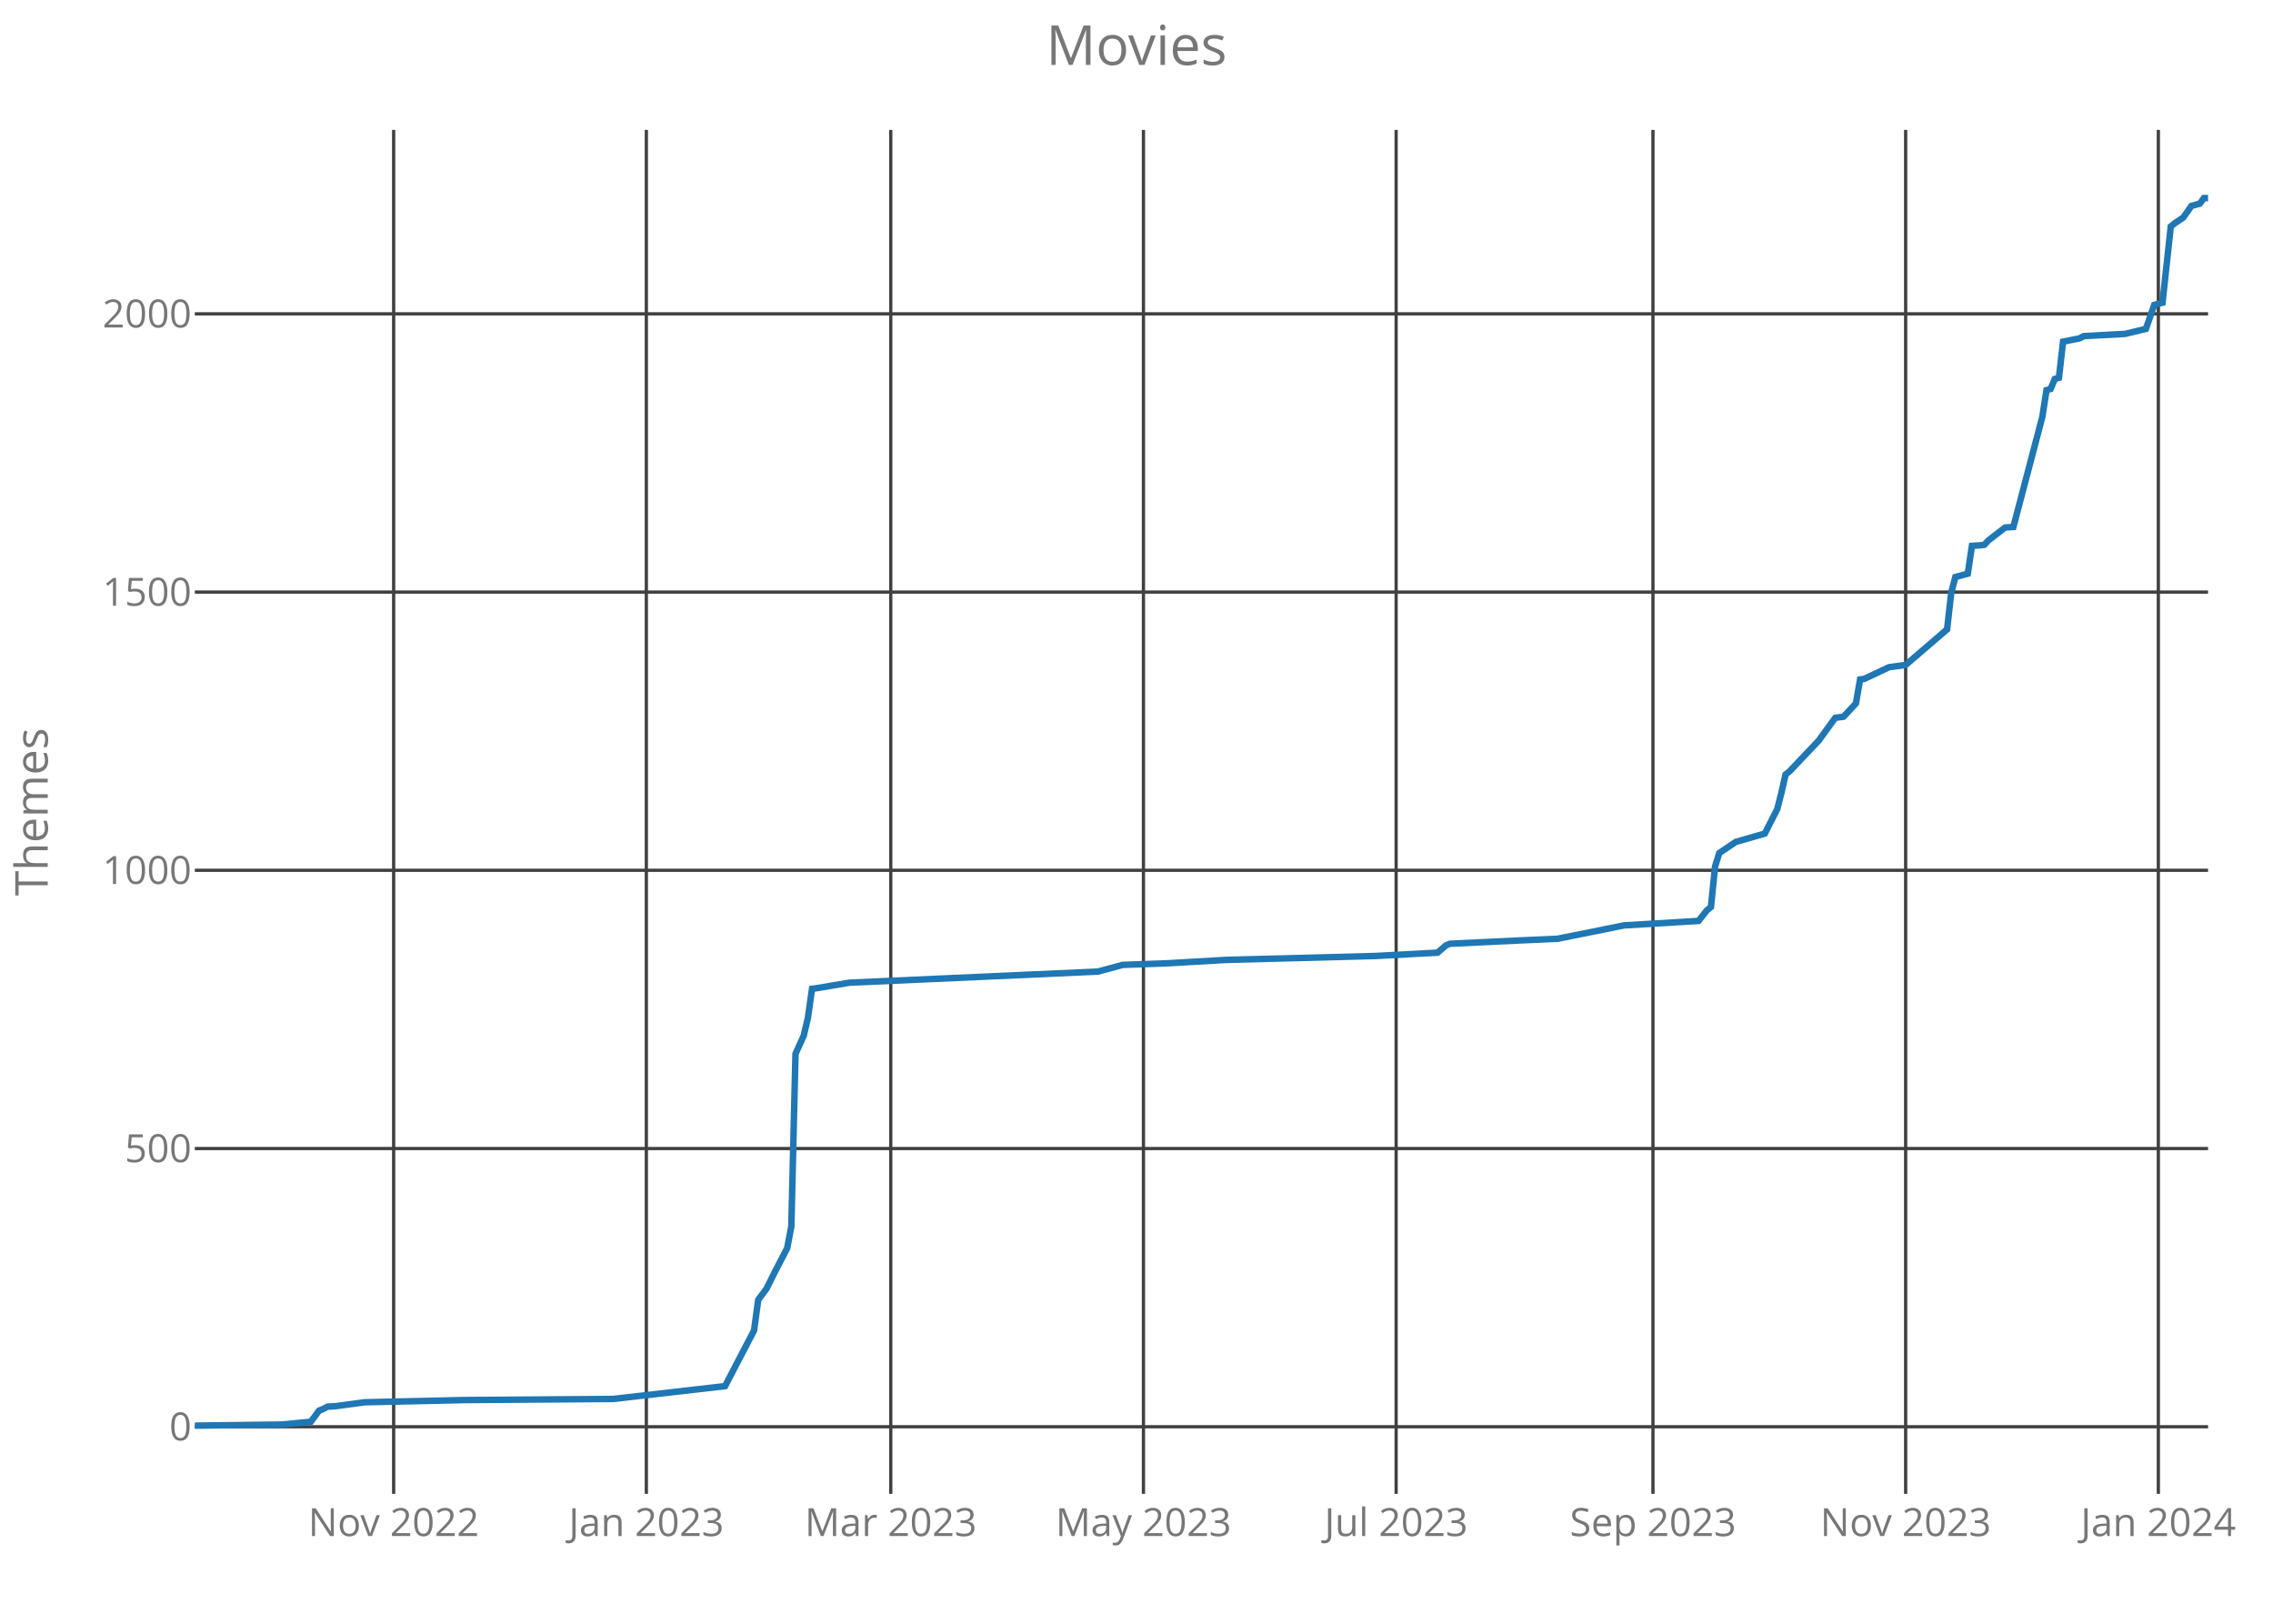
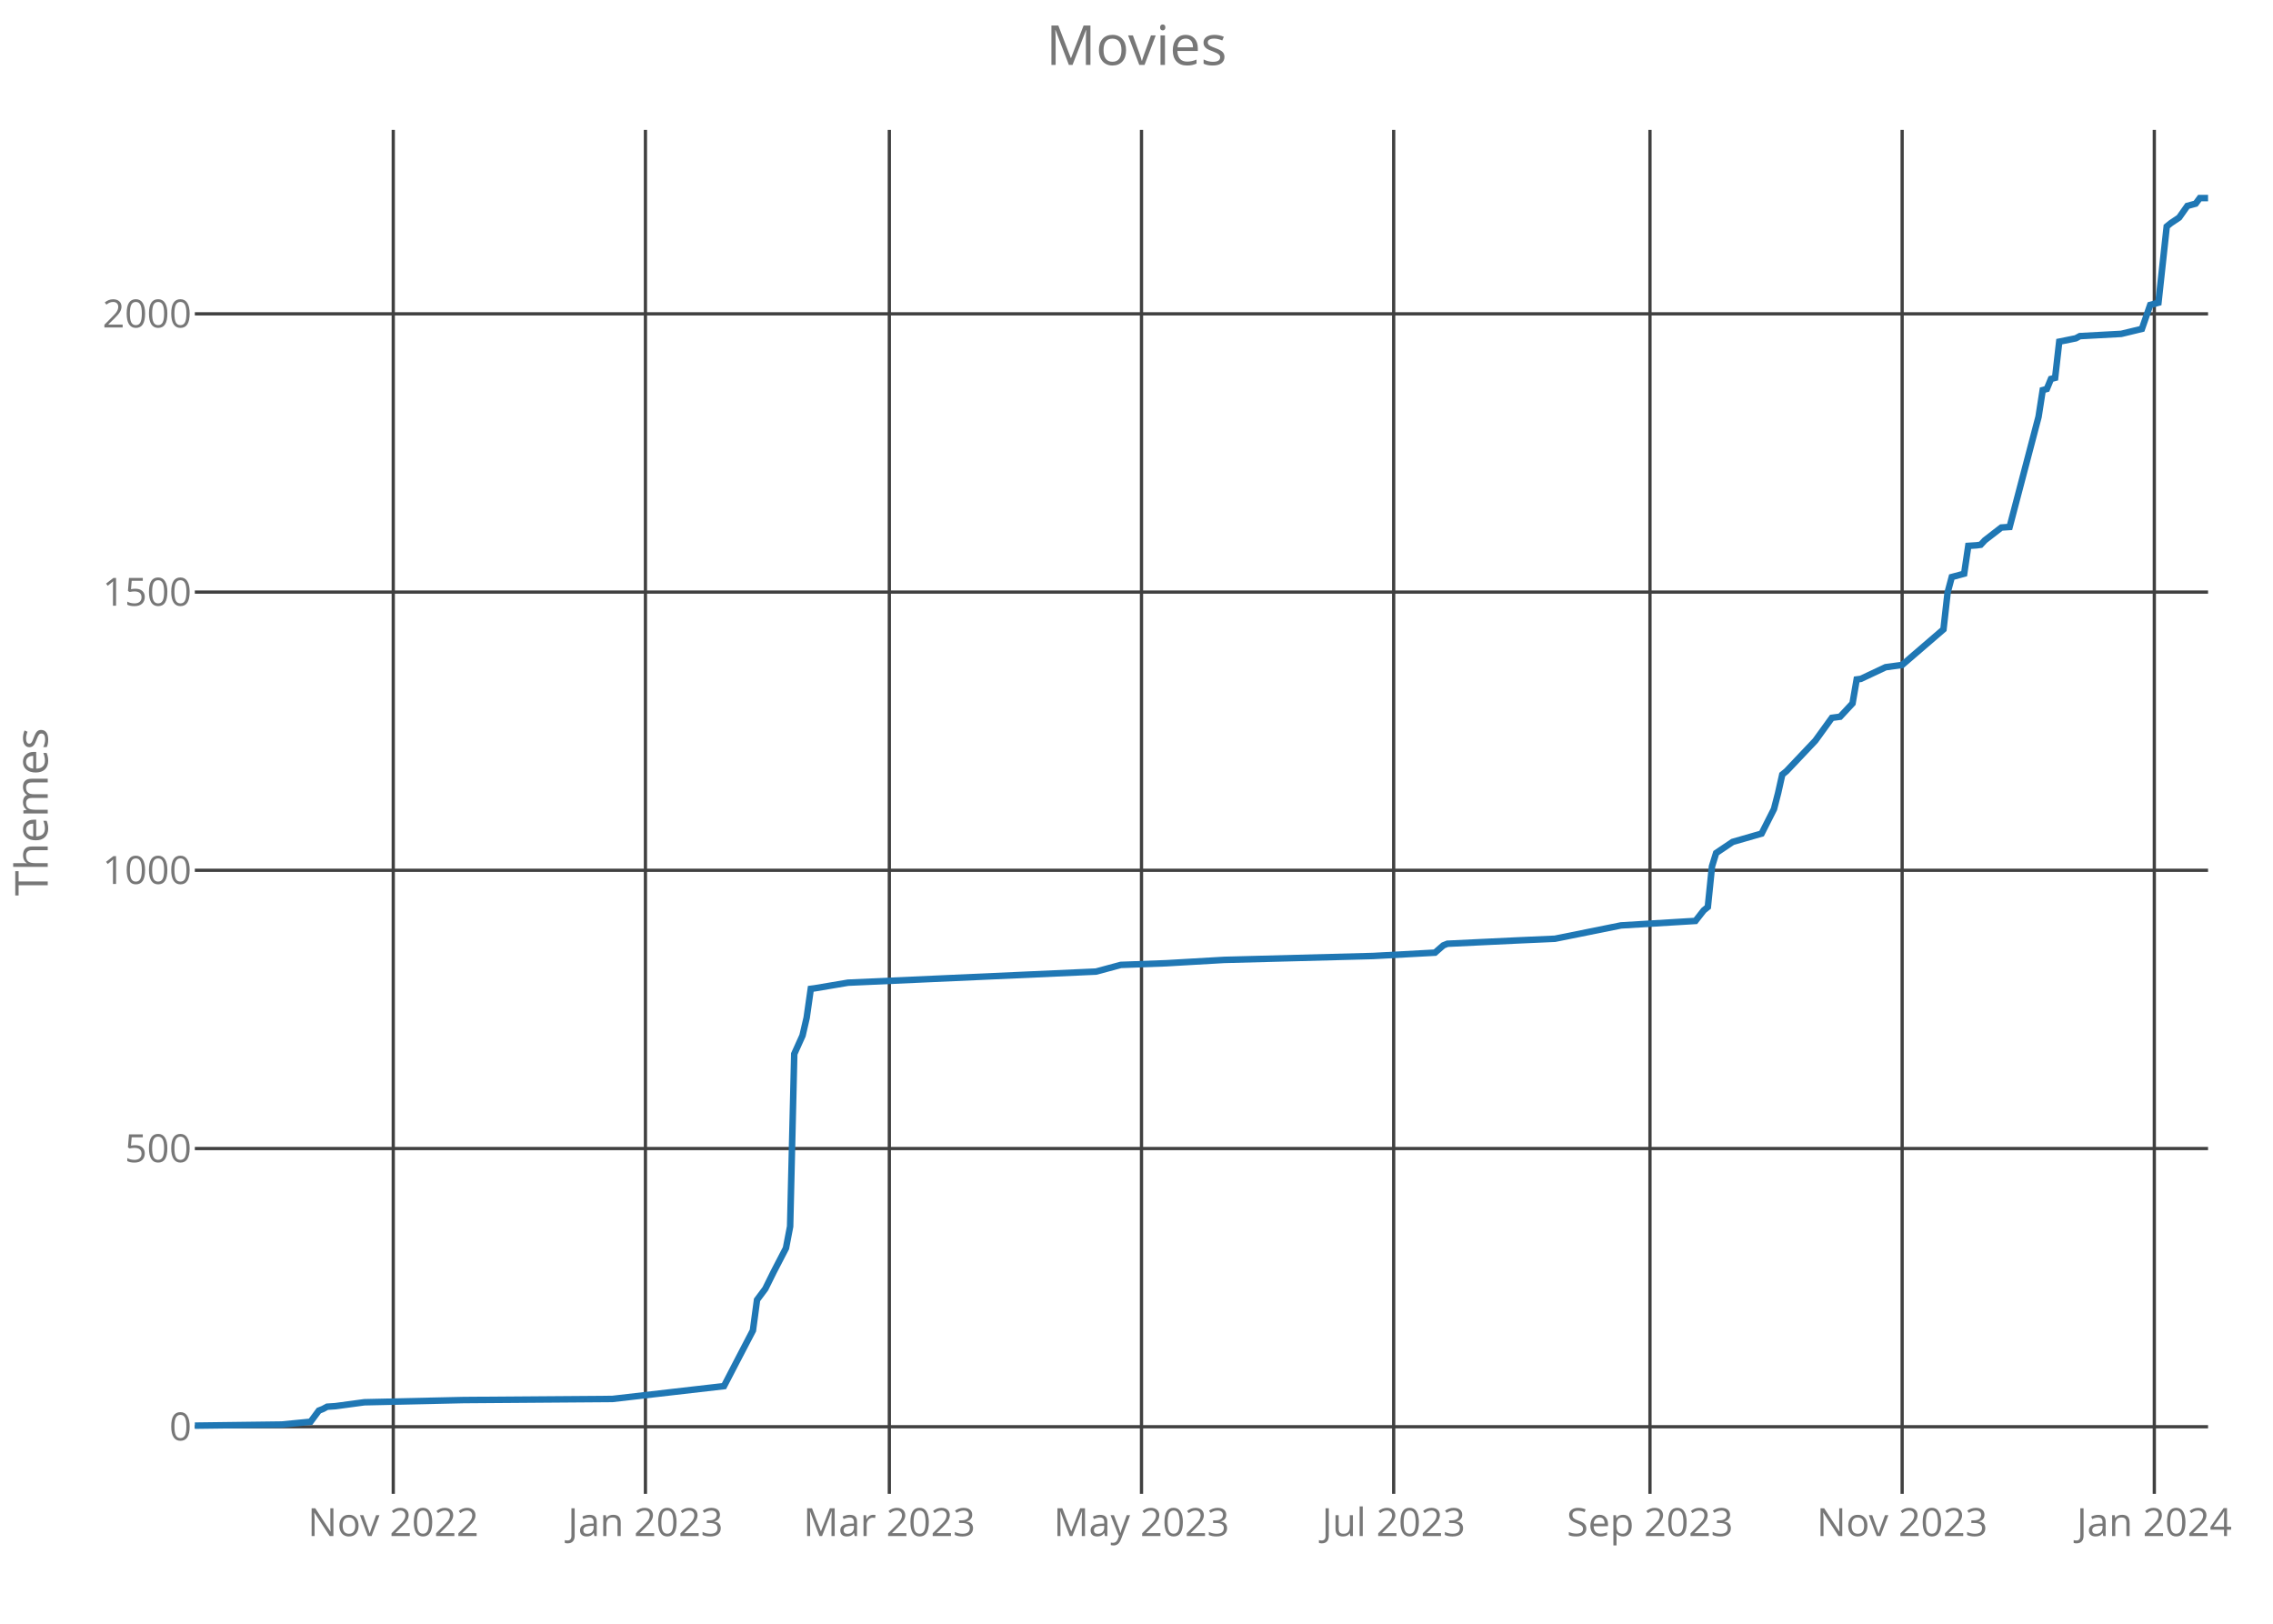
<svg xmlns="http://www.w3.org/2000/svg" class="main-svg" width="700" height="500" style="" viewBox="0 0 700 500">
  <rect x="0" y="0" width="700" height="500" style="fill: rgb(0, 0, 0); fill-opacity: 0;" />
-   <defs id="defs-a440ab">
+   <defs id="defs-96d8f0">
    <g class="clips">
-       <clipPath id="clipa440abxyplot" class="plotclip">
+       <clipPath id="clip96d8f0xyplot" class="plotclip">
        <rect width="620" height="420" />
      </clipPath>
-       <clipPath class="axesclip" id="clipa440abx">
+       <clipPath class="axesclip" id="clip96d8f0x">
        <rect x="60" y="0" width="620" height="500" />
      </clipPath>
-       <clipPath class="axesclip" id="clipa440aby">
+       <clipPath class="axesclip" id="clip96d8f0y">
        <rect x="0" y="40" width="700" height="420" />
      </clipPath>
-       <clipPath class="axesclip" id="clipa440abxy">
+       <clipPath class="axesclip" id="clip96d8f0xy">
        <rect x="60" y="40" width="620" height="420" />
      </clipPath>
    </g>
    <g class="gradients" />
  </defs>
  <g class="bglayer">
    <rect class="bg" x="60" y="40" width="620" height="420" style="fill: rgb(0, 0, 0); fill-opacity: 0; stroke-width: 0;" />
  </g>
  <g class="layer-below">
    <g class="imagelayer" />
    <g class="shapelayer" />
  </g>
  <g class="cartesianlayer">
    <g class="subplot xy">
      <g class="layer-subplot">
        <g class="shapelayer" />
        <g class="imagelayer" />
      </g>
      <g class="gridlayer">
        <g class="x">
-           <path class="xgrid crisp" transform="translate(121.23,0)" d="M0,40v420" style="stroke: rgb(64, 64, 64); stroke-opacity: 1; stroke-width: 1px;" />
-           <path class="xgrid crisp" transform="translate(199.05,0)" d="M0,40v420" style="stroke: rgb(64, 64, 64); stroke-opacity: 1; stroke-width: 1px;" />
-           <path class="xgrid crisp" transform="translate(274.32,0)" d="M0,40v420" style="stroke: rgb(64, 64, 64); stroke-opacity: 1; stroke-width: 1px;" />
-           <path class="xgrid crisp" transform="translate(352.14,0)" d="M0,40v420" style="stroke: rgb(64, 64, 64); stroke-opacity: 1; stroke-width: 1px;" />
-           <path class="xgrid crisp" transform="translate(429.96,0)" d="M0,40v420" style="stroke: rgb(64, 64, 64); stroke-opacity: 1; stroke-width: 1px;" />
-           <path class="xgrid crisp" transform="translate(509.05,0)" d="M0,40v420" style="stroke: rgb(64, 64, 64); stroke-opacity: 1; stroke-width: 1px;" />
-           <path class="xgrid crisp" transform="translate(586.87,0)" d="M0,40v420" style="stroke: rgb(64, 64, 64); stroke-opacity: 1; stroke-width: 1px;" />
-           <path class="xgrid crisp" transform="translate(664.69,0)" d="M0,40v420" style="stroke: rgb(64, 64, 64); stroke-opacity: 1; stroke-width: 1px;" />
+           <path class="xgrid crisp" transform="translate(121.11,0)" d="M0,40v420" style="stroke: rgb(64, 64, 64); stroke-opacity: 1; stroke-width: 1px;" />
+           <path class="xgrid crisp" transform="translate(198.77,0)" d="M0,40v420" style="stroke: rgb(64, 64, 64); stroke-opacity: 1; stroke-width: 1px;" />
+           <path class="xgrid crisp" transform="translate(273.88,0)" d="M0,40v420" style="stroke: rgb(64, 64, 64); stroke-opacity: 1; stroke-width: 1px;" />
+           <path class="xgrid crisp" transform="translate(351.54,0)" d="M0,40v420" style="stroke: rgb(64, 64, 64); stroke-opacity: 1; stroke-width: 1px;" />
+           <path class="xgrid crisp" transform="translate(429.2,0)" d="M0,40v420" style="stroke: rgb(64, 64, 64); stroke-opacity: 1; stroke-width: 1px;" />
+           <path class="xgrid crisp" transform="translate(508.13,0)" d="M0,40v420" style="stroke: rgb(64, 64, 64); stroke-opacity: 1; stroke-width: 1px;" />
+           <path class="xgrid crisp" transform="translate(585.79,0)" d="M0,40v420" style="stroke: rgb(64, 64, 64); stroke-opacity: 1; stroke-width: 1px;" />
+           <path class="xgrid crisp" transform="translate(663.45,0)" d="M0,40v420" style="stroke: rgb(64, 64, 64); stroke-opacity: 1; stroke-width: 1px;" />
        </g>
        <g class="y">
          <path class="ygrid crisp" transform="translate(0,439.34)" d="M60,0h620" style="stroke: rgb(64, 64, 64); stroke-opacity: 1; stroke-width: 1px;" />
          <path class="ygrid crisp" transform="translate(0,353.67)" d="M60,0h620" style="stroke: rgb(64, 64, 64); stroke-opacity: 1; stroke-width: 1px;" />
          <path class="ygrid crisp" transform="translate(0,267.99)" d="M60,0h620" style="stroke: rgb(64, 64, 64); stroke-opacity: 1; stroke-width: 1px;" />
          <path class="ygrid crisp" transform="translate(0,182.32)" d="M60,0h620" style="stroke: rgb(64, 64, 64); stroke-opacity: 1; stroke-width: 1px;" />
          <path class="ygrid crisp" transform="translate(0,96.64)" d="M60,0h620" style="stroke: rgb(64, 64, 64); stroke-opacity: 1; stroke-width: 1px;" />
        </g>
      </g>
      <g class="zerolinelayer" />
      <path class="xlines-below crisp" d="M0,0" style="fill: none;" />
      <path class="ylines-below crisp" d="M0,0" style="fill: none;" />
      <g class="overlines-below" />
      <g class="xaxislayer-below">
        <g class="xtick">
-           <text text-anchor="middle" x="0" y="473" transform="translate(121.23,0)" style="font-family: 'Open Sans'; font-size: 12px; fill: rgb(119, 119, 119); fill-opacity: 1; white-space: pre;">Nov 2022</text>
+           <text text-anchor="middle" x="0" y="473" transform="translate(121.11,0)" style="font-family: 'Open Sans'; font-size: 12px; fill: rgb(119, 119, 119); fill-opacity: 1; white-space: pre;">Nov 2022</text>
        </g>
        <g class="xtick">
-           <text text-anchor="middle" x="0" y="473" transform="translate(199.05,0)" style="font-family: 'Open Sans'; font-size: 12px; fill: rgb(119, 119, 119); fill-opacity: 1; white-space: pre;">Jan 2023</text>
+           <text text-anchor="middle" x="0" y="473" transform="translate(198.77,0)" style="font-family: 'Open Sans'; font-size: 12px; fill: rgb(119, 119, 119); fill-opacity: 1; white-space: pre;">Jan 2023</text>
        </g>
        <g class="xtick">
-           <text text-anchor="middle" x="0" y="473" transform="translate(274.32,0)" style="font-family: 'Open Sans'; font-size: 12px; fill: rgb(119, 119, 119); fill-opacity: 1; white-space: pre;">Mar 2023</text>
+           <text text-anchor="middle" x="0" y="473" transform="translate(273.88,0)" style="font-family: 'Open Sans'; font-size: 12px; fill: rgb(119, 119, 119); fill-opacity: 1; white-space: pre;">Mar 2023</text>
        </g>
        <g class="xtick">
-           <text text-anchor="middle" x="0" y="473" transform="translate(352.14,0)" style="font-family: 'Open Sans'; font-size: 12px; fill: rgb(119, 119, 119); fill-opacity: 1; white-space: pre;">May 2023</text>
+           <text text-anchor="middle" x="0" y="473" transform="translate(351.54,0)" style="font-family: 'Open Sans'; font-size: 12px; fill: rgb(119, 119, 119); fill-opacity: 1; white-space: pre;">May 2023</text>
        </g>
        <g class="xtick">
-           <text text-anchor="middle" x="0" y="473" transform="translate(429.96,0)" style="font-family: 'Open Sans'; font-size: 12px; fill: rgb(119, 119, 119); fill-opacity: 1; white-space: pre;">Jul 2023</text>
+           <text text-anchor="middle" x="0" y="473" transform="translate(429.2,0)" style="font-family: 'Open Sans'; font-size: 12px; fill: rgb(119, 119, 119); fill-opacity: 1; white-space: pre;">Jul 2023</text>
        </g>
        <g class="xtick">
-           <text text-anchor="middle" x="0" y="473" transform="translate(509.05,0)" style="font-family: 'Open Sans'; font-size: 12px; fill: rgb(119, 119, 119); fill-opacity: 1; white-space: pre;">Sep 2023</text>
+           <text text-anchor="middle" x="0" y="473" transform="translate(508.13,0)" style="font-family: 'Open Sans'; font-size: 12px; fill: rgb(119, 119, 119); fill-opacity: 1; white-space: pre;">Sep 2023</text>
        </g>
        <g class="xtick">
-           <text text-anchor="middle" x="0" y="473" transform="translate(586.87,0)" style="font-family: 'Open Sans'; font-size: 12px; fill: rgb(119, 119, 119); fill-opacity: 1; white-space: pre;">Nov 2023</text>
+           <text text-anchor="middle" x="0" y="473" transform="translate(585.79,0)" style="font-family: 'Open Sans'; font-size: 12px; fill: rgb(119, 119, 119); fill-opacity: 1; white-space: pre;">Nov 2023</text>
        </g>
        <g class="xtick">
-           <text text-anchor="middle" x="0" y="473" transform="translate(664.69,0)" style="font-family: 'Open Sans'; font-size: 12px; fill: rgb(119, 119, 119); fill-opacity: 1; white-space: pre;">Jan 2024</text>
+           <text text-anchor="middle" x="0" y="473" transform="translate(663.45,0)" style="font-family: 'Open Sans'; font-size: 12px; fill: rgb(119, 119, 119); fill-opacity: 1; white-space: pre;">Jan 2024</text>
        </g>
      </g>
      <g class="yaxislayer-below">
        <g class="ytick">
          <text text-anchor="end" x="59" y="4.2" transform="translate(0,439.34)" style="font-family: 'Open Sans'; font-size: 12px; fill: rgb(119, 119, 119); fill-opacity: 1; white-space: pre;">0</text>
        </g>
        <g class="ytick">
          <text text-anchor="end" x="59" y="4.2" transform="translate(0,353.67)" style="font-family: 'Open Sans'; font-size: 12px; fill: rgb(119, 119, 119); fill-opacity: 1; white-space: pre;">500</text>
        </g>
        <g class="ytick">
          <text text-anchor="end" x="59" y="4.2" transform="translate(0,267.99)" style="font-family: 'Open Sans'; font-size: 12px; fill: rgb(119, 119, 119); fill-opacity: 1; white-space: pre;">1000</text>
        </g>
        <g class="ytick">
          <text text-anchor="end" x="59" y="4.2" transform="translate(0,182.32)" style="font-family: 'Open Sans'; font-size: 12px; fill: rgb(119, 119, 119); fill-opacity: 1; white-space: pre;">1500</text>
        </g>
        <g class="ytick">
          <text text-anchor="end" x="59" y="4.2" transform="translate(0,96.64)" style="font-family: 'Open Sans'; font-size: 12px; fill: rgb(119, 119, 119); fill-opacity: 1; white-space: pre;">2000</text>
        </g>
      </g>
      <g class="overaxes-below" />
-       <g class="plot" transform="translate(60,40)" clip-path="url('#clipa440abxyplot')">
+       <g class="plot" transform="translate(60,40)" clip-path="url('#clip96d8f0xyplot')">
        <g class="scatterlayer mlayer">
-           <g class="trace scatter trace206e6e" style="stroke-miterlimit: 2; opacity: 1;">
+           <g class="trace scatter tracea47ed2" style="stroke-miterlimit: 2; opacity: 1;">
            <g class="fills" />
            <g class="errorbars" />
            <g class="lines">
-               <path class="js-line" d="M0,399L26.79,398.66L35.72,397.8L38.27,394.37L39.55,393.86L40.82,393.17L43.37,393L52.3,391.8L82.92,391.12L128.85,390.78L163.29,386.83L167.12,379.47L172.22,369.7L173.5,360.27L176.05,356.85L178.6,351.71L182.43,344.34L183.7,337.66L184.98,284.54L187.53,278.88L188.81,273.4L190.08,264.49L191.36,264.32L201.56,262.6L278.11,259.18L285.76,257.12L299.79,256.61L317.65,255.58L363.58,254.38L382.72,253.35L385.27,251.12L386.54,250.61L408.23,249.58L419.71,249.07L440.12,244.96L463.09,243.58L465.64,240.33L466.91,239.3L468.19,226.79L469.47,222.68L470.74,221.82L474.57,219.25L483.5,216.68L487.33,209.14L488.6,204.17L489.88,198.52L491.15,197.49L500.08,188.07L505.19,181.04L507.74,180.7L511.56,176.59L512.84,169.22L514.12,169.05L521.77,165.45L526.87,164.76L539.63,153.8L540.91,142.49L542.18,137.69L546.01,136.66L547.28,128.09L549.84,127.92L551.11,127.75L552.39,126.38L557.49,122.44L560.04,122.27L568.97,88.34L570.25,80.12L571.52,79.77L572.8,76.69L574.07,76.35L575.35,65.21L580.45,64.18L581.73,63.5L594.49,62.81L600.86,61.27L603.42,53.9L605.97,53.21L608.52,29.74L609.79,28.71L612.35,27L614.9,23.4L617.45,22.71L618.72,21L620,21" style="vector-effect: non-scaling-stroke; fill: none; stroke: rgb(31, 119, 180); stroke-opacity: 1; stroke-width: 2px; opacity: 1;" />
+               <path class="js-line" d="M0,399L26.74,398.66L35.65,397.8L38.19,394.37L39.47,393.86L40.74,393.17L43.29,393L52.2,391.8L82.75,391.12L128.58,390.78L162.96,386.83L166.78,379.47L171.87,369.7L173.14,360.27L175.69,356.85L178.23,351.71L182.05,344.34L183.33,337.66L184.6,284.54L187.15,278.88L188.42,273.4L189.69,264.49L190.97,264.32L201.15,262.6L277.54,259.18L285.17,257.12L299.18,256.61L317,255.58L362.83,254.38L381.93,253.35L384.48,251.12L385.75,250.61L407.39,249.58L418.85,249.07L439.22,244.96L462.14,243.58L464.68,240.33L465.95,239.3L467.23,226.79L468.5,222.68L469.77,221.82L473.59,219.25L482.51,216.68L486.32,209.14L487.6,204.17L488.87,198.52L490.14,197.49L499.06,188.07L504.15,181.04L506.69,180.7L510.51,176.59L511.79,169.22L513.06,169.05L520.7,165.45L525.79,164.76L538.52,153.8L539.79,142.49L541.07,137.69L544.89,136.66L546.16,128.09L548.71,127.92L549.98,127.75L551.25,126.38L556.34,122.44L558.89,122.27L567.8,88.34L569.08,80.12L570.35,79.77L571.62,76.69L572.9,76.35L574.17,65.21L579.26,64.18L580.53,63.5L593.26,62.81L599.63,61.27L602.18,53.9L604.72,53.21L607.27,29.74L608.54,28.71L611.09,27L613.63,23.4L616.18,22.71L617.45,21L620,21" style="vector-effect: non-scaling-stroke; fill: none; stroke: rgb(31, 119, 180); stroke-opacity: 1; stroke-width: 2px; opacity: 1;" />
            </g>
            <g class="points" />
            <g class="text" />
          </g>
        </g>
      </g>
      <g class="overplot" />
      <path class="xlines-above" />
      <path class="ylines-above" />
      <g class="overlines-above" />
      <g class="xaxislayer-above" />
      <g class="yaxislayer-above" />
      <g class="overaxes-above" />
    </g>
  </g>
  <g class="polarlayer" />
  <g class="ternarylayer" />
  <g class="geolayer" />
  <g class="funnelarealayer" />
  <g class="pielayer" />
  <g class="treemaplayer" />
  <g class="sunburstlayer" />
  <g class="glimages" />
-   <defs id="topdefs-a440ab">
+   <defs id="topdefs-96d8f0">
    <g class="clips" />
  </defs>
  <g class="layer-above">
    <g class="imagelayer" />
    <g class="shapelayer" />
  </g>
  <g class="infolayer">
    <g class="g-gtitle">
      <text class="gtitle" x="350" y="20" text-anchor="middle" dy="0em" style="font-family: 'Open Sans'; font-size: 17px; fill: rgb(119, 119, 119); opacity: 1; font-weight: normal; white-space: pre;">Movies</text>
    </g>
    <g class="g-xtitle" />
    <g class="g-ytitle">
      <text class="ytitle" transform="rotate(-90,14.7,250)" x="14.7" y="250" text-anchor="middle" style="font-family: 'Open Sans'; font-size: 14px; fill: rgb(119, 119, 119); opacity: 1; font-weight: normal; white-space: pre;">Themes</text>
    </g>
  </g>
</svg>
